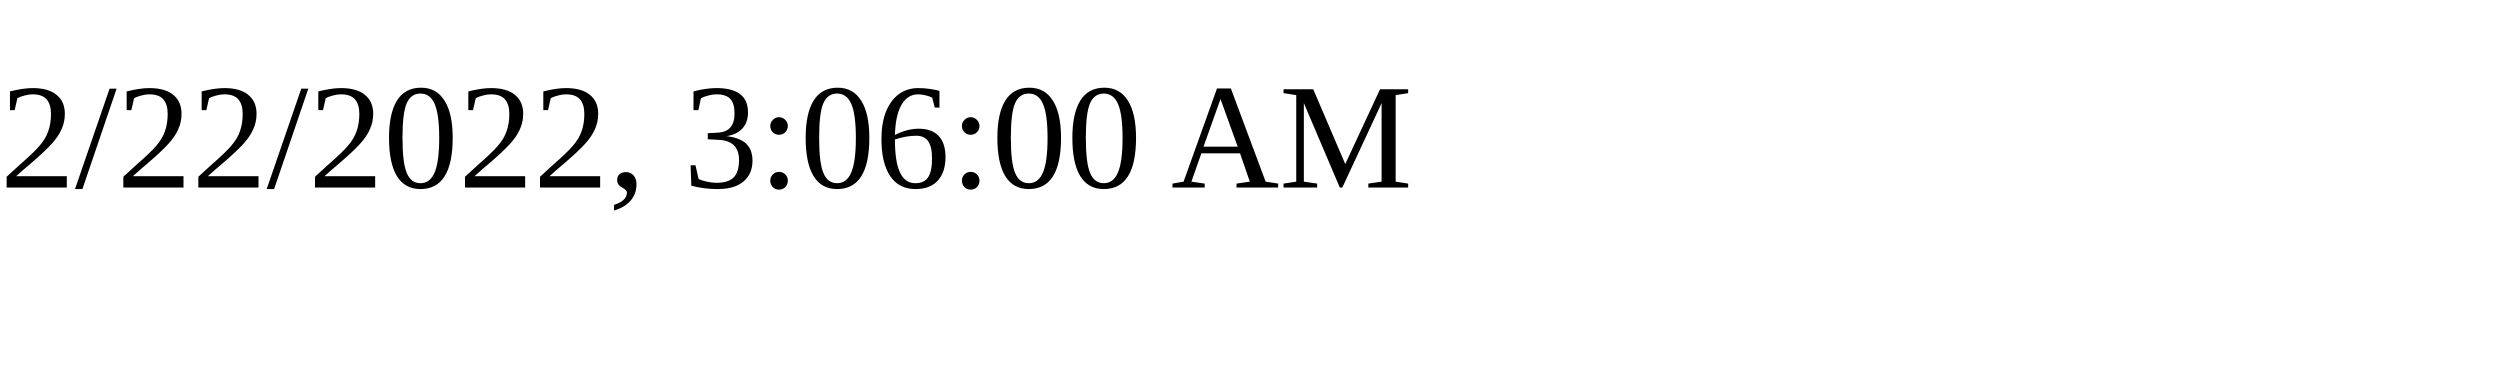
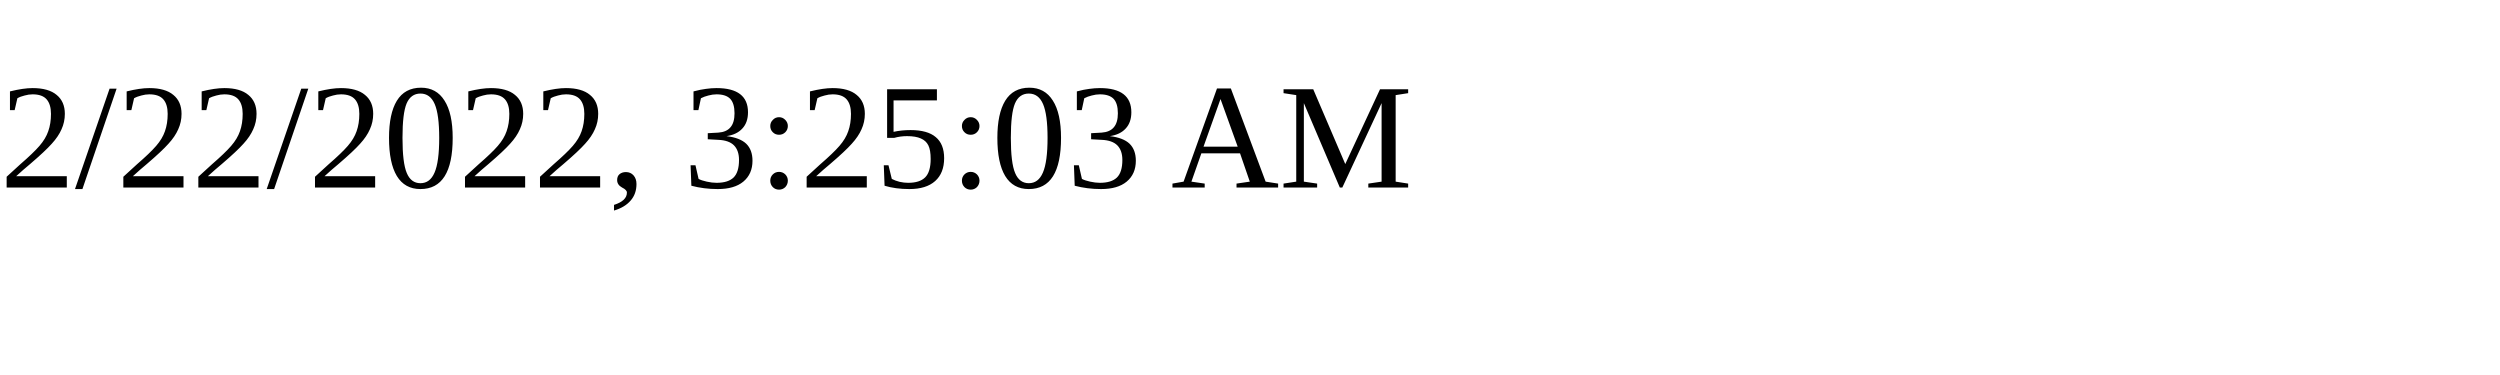
<svg xmlns="http://www.w3.org/2000/svg" height="30" width="200">
-   <text x="0" y="15">2/22/2022, 3:06:00 AM</text>
+   <text x="0" y="15">2/22/2022, 3:25:03 AM</text>
</svg>
